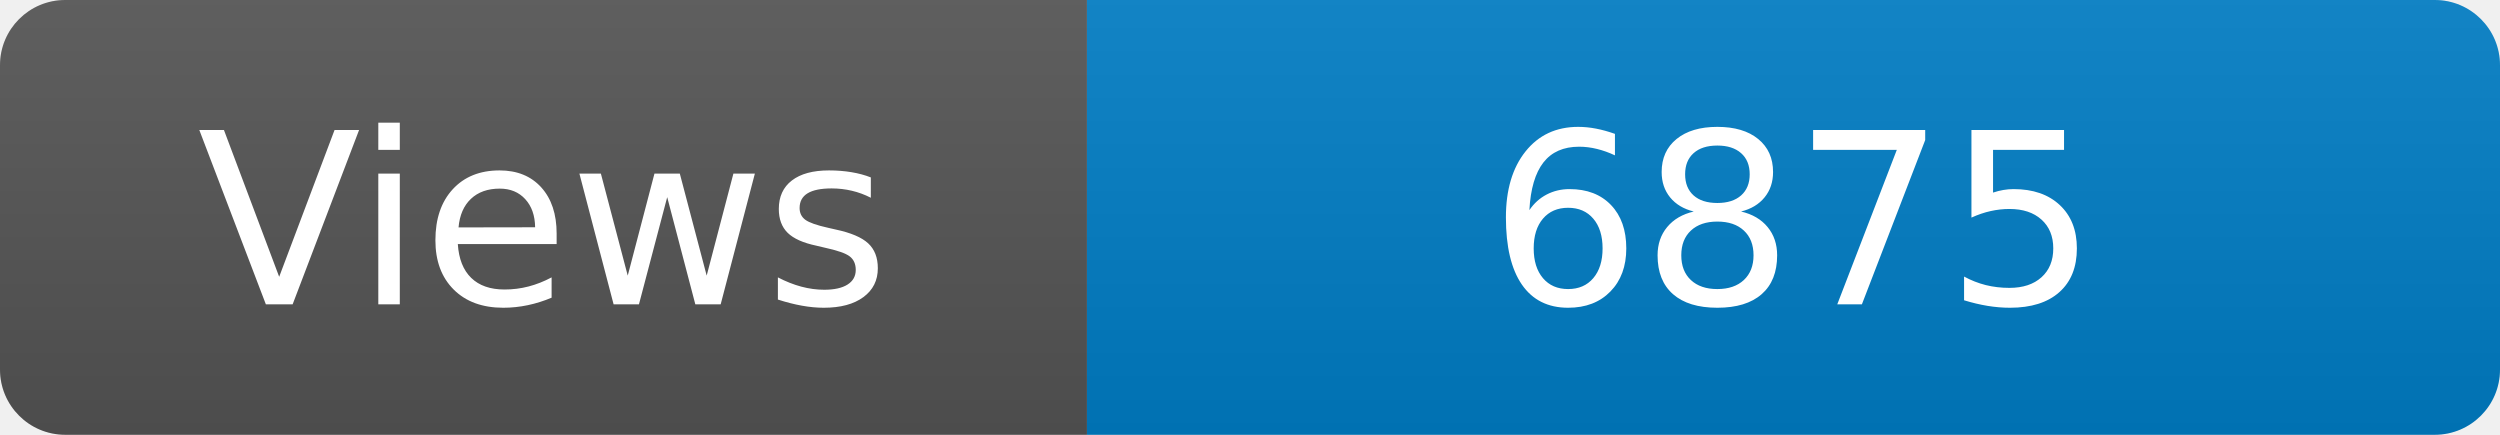
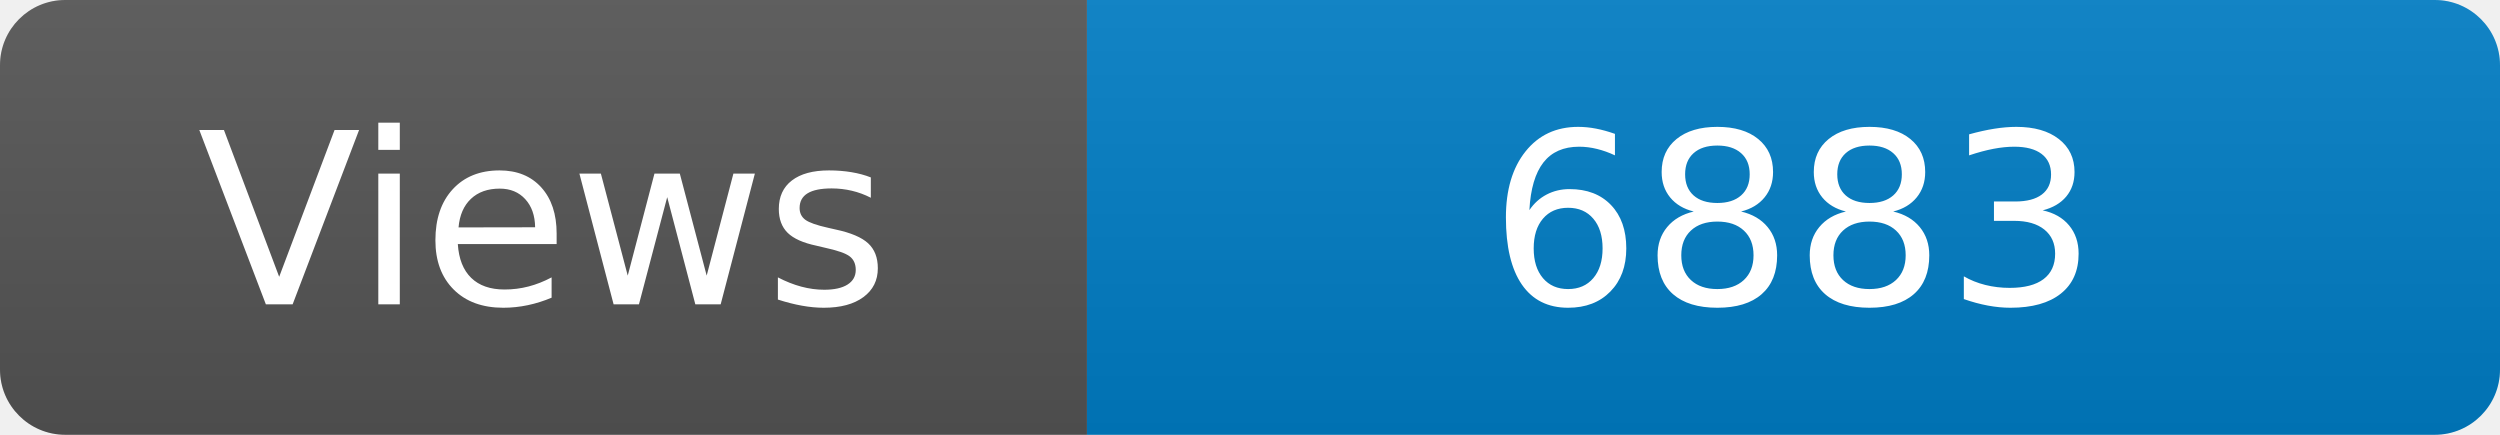
<svg xmlns="http://www.w3.org/2000/svg" width="115" height="20" role="img" aria-label="Maintained?: yes">
  <linearGradient id="s" x2="0" y2="100%">
    <stop offset="0" stop-color="#bbb" stop-opacity=".1" />
    <stop offset="1" stop-opacity=".1" />
  </linearGradient>
  <clipPath id="r">
    <rect width="115" height="20" rx="3" fill="#fff" />
  </clipPath>
  <g clip-path="url(#r)">
    <rect width="50" height="20" fill="#555" />
    <rect x="50" width="160" height="20" fill="#007ec6" />
    <rect width="115" height="20" fill="url(#s)" />
  </g>
  <g fill="#fff" text-anchor="middle" font-family="Verdana,Geneva,DejaVu Sans,sans-serif" font-size="110">
    <text x="250" y="140" transform="scale(.1)" fill="#fff">Views</text>
-     <text x="825" y="140" transform="scale(.1)" fill="#fff">6875</text>
+     <text x="825" y="140" transform="scale(.1)" fill="#fff">6883</text>
  </g>
</svg>
